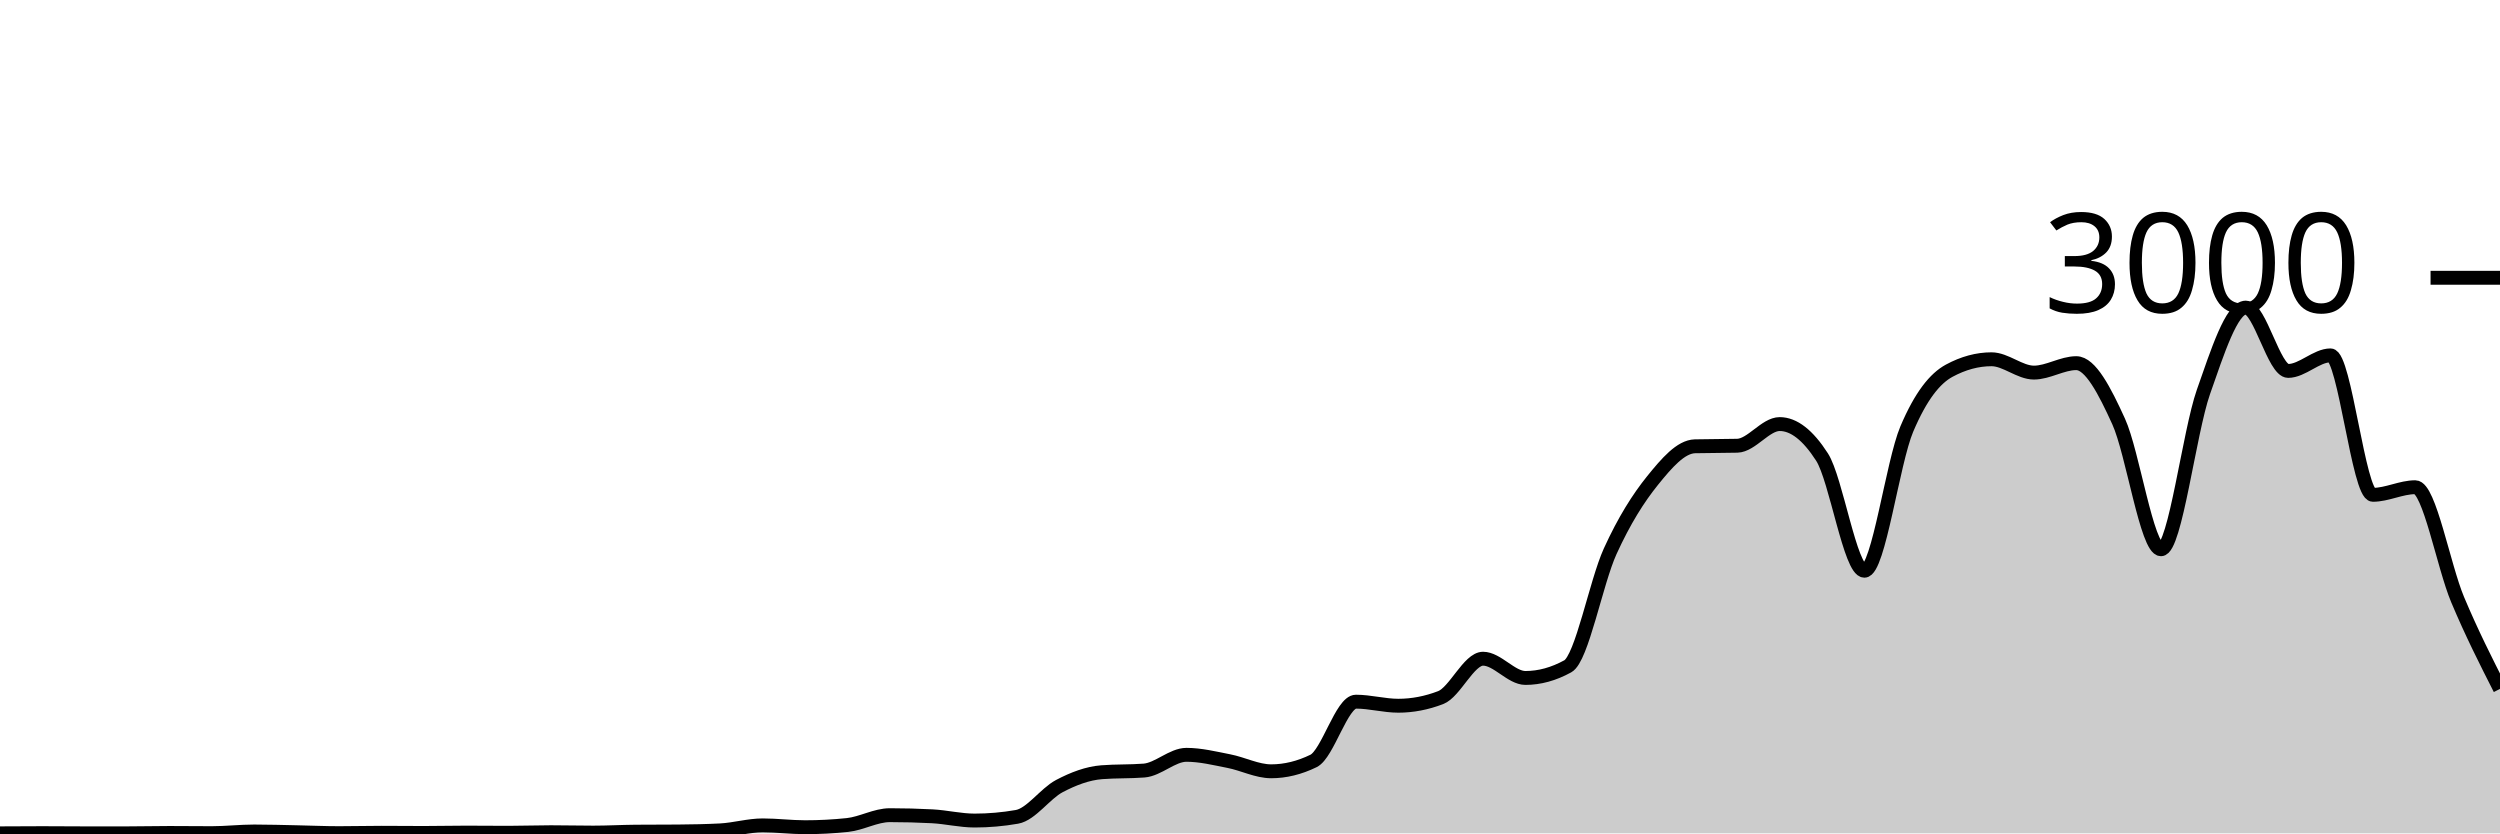
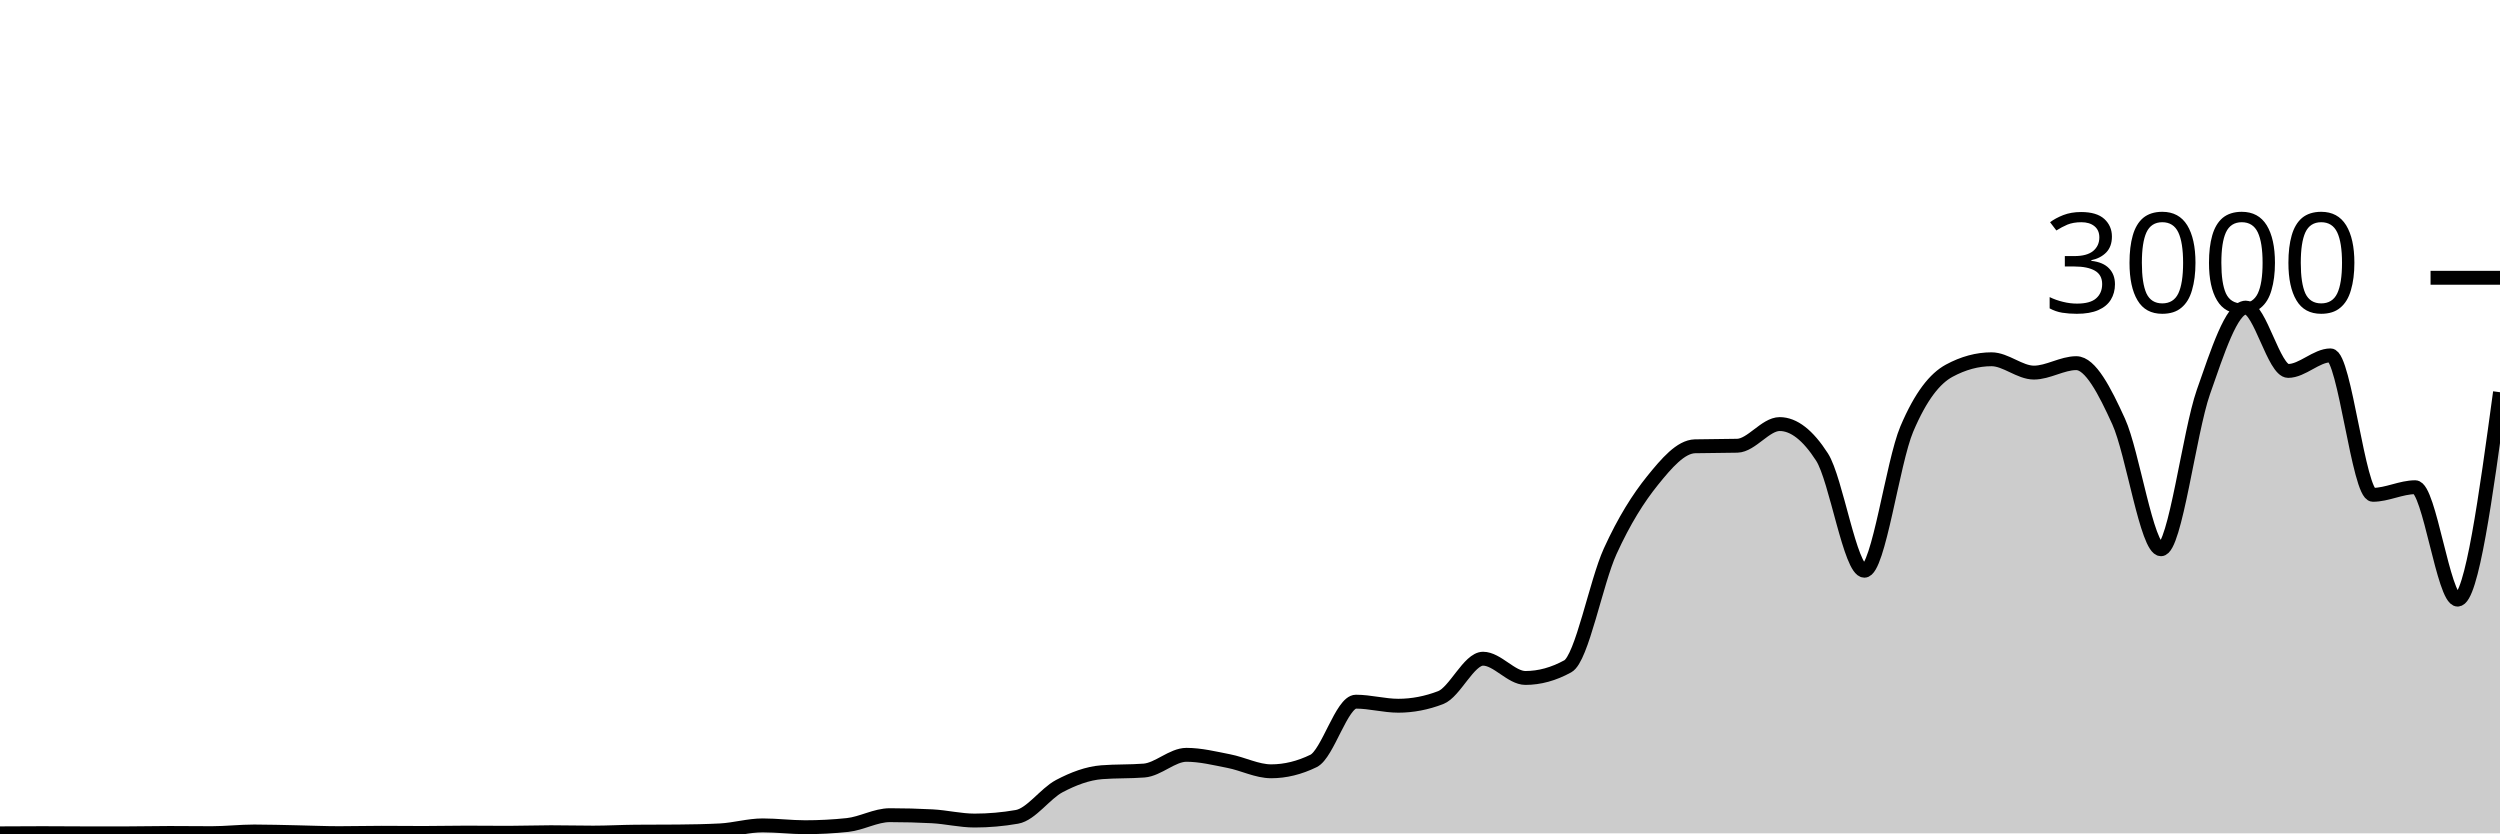
<svg xmlns="http://www.w3.org/2000/svg" viewBox="0 0 180 60">
  <g transform="translate(0,20)">
-     <path class="area" fill="rgba(0, 0, 0, 0.2)" d="M0,40C1.017,39.993,2.034,39.987,3.051,39.987C4.068,39.987,5.085,40,6.102,40C7.119,40,8.136,40,9.153,40C10.169,40,11.186,39.973,12.203,39.973C13.22,39.973,14.237,39.987,15.254,39.987C16.271,39.987,17.288,39.867,18.305,39.867C19.322,39.867,20.339,39.9,21.356,39.92C22.373,39.94,23.39,39.987,24.407,39.987C25.424,39.987,26.441,39.96,27.458,39.96C28.475,39.96,29.492,39.973,30.508,39.973C31.525,39.973,32.542,39.947,33.559,39.947C34.576,39.947,35.593,39.96,36.61,39.96C37.627,39.96,38.644,39.92,39.661,39.92C40.678,39.92,41.695,39.947,42.712,39.947C43.729,39.947,44.746,39.889,45.763,39.88C46.78,39.871,47.797,39.876,48.814,39.867C49.831,39.858,50.847,39.84,51.864,39.787C52.881,39.733,53.898,39.427,54.915,39.427C55.932,39.427,56.949,39.56,57.966,39.56C58.983,39.56,60,39.507,61.017,39.4C62.034,39.293,63.051,38.693,64.068,38.693C65.085,38.693,66.102,38.72,67.119,38.773C68.136,38.827,69.153,39.08,70.169,39.08C71.186,39.08,72.203,38.991,73.22,38.813C74.237,38.636,75.254,37.136,76.271,36.6C77.288,36.064,78.305,35.68,79.322,35.6C80.339,35.52,81.356,35.56,82.373,35.48C83.39,35.4,84.407,34.347,85.424,34.347C86.441,34.347,87.458,34.602,88.475,34.8C89.492,34.998,90.508,35.533,91.525,35.533C92.542,35.533,93.559,35.284,94.576,34.787C95.593,34.289,96.61,30.52,97.627,30.52C98.644,30.52,99.661,30.813,100.678,30.813C101.695,30.813,102.712,30.618,103.729,30.227C104.746,29.836,105.763,27.427,106.78,27.427C107.797,27.427,108.814,28.813,109.831,28.813C110.847,28.813,111.864,28.533,112.881,27.973C113.898,27.413,114.915,21.922,115.932,19.693C116.949,17.464,117.966,15.86,118.983,14.6C120,13.34,121.017,12.16,122.034,12.133C123.051,12.107,124.068,12.12,125.085,12.093C126.102,12.067,127.119,10.533,128.136,10.533C129.153,10.533,130.169,11.324,131.186,12.907C132.203,14.489,133.22,21.093,134.237,21.093C135.254,21.093,136.271,13.293,137.288,10.893C138.305,8.493,139.322,7.244,140.339,6.693C141.356,6.142,142.373,5.867,143.39,5.867C144.407,5.867,145.424,6.827,146.441,6.827C147.458,6.827,148.475,6.147,149.492,6.147C150.508,6.147,151.525,8.113,152.542,10.347C153.559,12.58,154.576,19.547,155.593,19.547C156.61,19.547,157.627,11.127,158.644,8.227C159.661,5.327,160.678,2.147,161.695,2.147C162.712,2.147,163.729,6.707,164.746,6.707C165.763,6.707,166.78,5.587,167.797,5.587C168.814,5.587,169.831,15.627,170.847,15.627C171.864,15.627,172.881,15.08,173.898,15.08C174.915,15.08,175.932,20.753,176.949,23.173C177.966,25.593,178.983,27.597,180,29.6L180,40C178.983,40,177.966,40,176.949,40C175.932,40,174.915,40,173.898,40C172.881,40,171.864,40,170.847,40C169.831,40,168.814,40,167.797,40C166.78,40,165.763,40,164.746,40C163.729,40,162.712,40,161.695,40C160.678,40,159.661,40,158.644,40C157.627,40,156.61,40,155.593,40C154.576,40,153.559,40,152.542,40C151.525,40,150.508,40,149.492,40C148.475,40,147.458,40,146.441,40C145.424,40,144.407,40,143.39,40C142.373,40,141.356,40,140.339,40C139.322,40,138.305,40,137.288,40C136.271,40,135.254,40,134.237,40C133.22,40,132.203,40,131.186,40C130.169,40,129.153,40,128.136,40C127.119,40,126.102,40,125.085,40C124.068,40,123.051,40,122.034,40C121.017,40,120,40,118.983,40C117.966,40,116.949,40,115.932,40C114.915,40,113.898,40,112.881,40C111.864,40,110.847,40,109.831,40C108.814,40,107.797,40,106.78,40C105.763,40,104.746,40,103.729,40C102.712,40,101.695,40,100.678,40C99.661,40,98.644,40,97.627,40C96.61,40,95.593,40,94.576,40C93.559,40,92.542,40,91.525,40C90.508,40,89.492,40,88.475,40C87.458,40,86.441,40,85.424,40C84.407,40,83.39,40,82.373,40C81.356,40,80.339,40,79.322,40C78.305,40,77.288,40,76.271,40C75.254,40,74.237,40,73.22,40C72.203,40,71.186,40,70.169,40C69.153,40,68.136,40,67.119,40C66.102,40,65.085,40,64.068,40C63.051,40,62.034,40,61.017,40C60,40,58.983,40,57.966,40C56.949,40,55.932,40,54.915,40C53.898,40,52.881,40,51.864,40C50.847,40,49.831,40,48.814,40C47.797,40,46.78,40,45.763,40C44.746,40,43.729,40,42.712,40C41.695,40,40.678,40,39.661,40C38.644,40,37.627,40,36.61,40C35.593,40,34.576,40,33.559,40C32.542,40,31.525,40,30.508,40C29.492,40,28.475,40,27.458,40C26.441,40,25.424,40,24.407,40C23.39,40,22.373,40,21.356,40C20.339,40,19.322,40,18.305,40C17.288,40,16.271,40,15.254,40C14.237,40,13.22,40,12.203,40C11.186,40,10.169,40,9.153,40C8.136,40,7.119,40,6.102,40C5.085,40,4.068,40,3.051,40C2.034,40,1.017,40,0,40Z" />
-     <path class="line" stroke="black" fill="none" d="M0,40C1.017,39.993,2.034,39.987,3.051,39.987C4.068,39.987,5.085,40,6.102,40C7.119,40,8.136,40,9.153,40C10.169,40,11.186,39.973,12.203,39.973C13.22,39.973,14.237,39.987,15.254,39.987C16.271,39.987,17.288,39.867,18.305,39.867C19.322,39.867,20.339,39.9,21.356,39.92C22.373,39.94,23.39,39.987,24.407,39.987C25.424,39.987,26.441,39.96,27.458,39.96C28.475,39.96,29.492,39.973,30.508,39.973C31.525,39.973,32.542,39.947,33.559,39.947C34.576,39.947,35.593,39.96,36.61,39.96C37.627,39.96,38.644,39.92,39.661,39.92C40.678,39.92,41.695,39.947,42.712,39.947C43.729,39.947,44.746,39.889,45.763,39.88C46.78,39.871,47.797,39.876,48.814,39.867C49.831,39.858,50.847,39.84,51.864,39.787C52.881,39.733,53.898,39.427,54.915,39.427C55.932,39.427,56.949,39.56,57.966,39.56C58.983,39.56,60,39.507,61.017,39.4C62.034,39.293,63.051,38.693,64.068,38.693C65.085,38.693,66.102,38.72,67.119,38.773C68.136,38.827,69.153,39.08,70.169,39.08C71.186,39.08,72.203,38.991,73.22,38.813C74.237,38.636,75.254,37.136,76.271,36.6C77.288,36.064,78.305,35.68,79.322,35.6C80.339,35.52,81.356,35.56,82.373,35.48C83.39,35.4,84.407,34.347,85.424,34.347C86.441,34.347,87.458,34.602,88.475,34.8C89.492,34.998,90.508,35.533,91.525,35.533C92.542,35.533,93.559,35.284,94.576,34.787C95.593,34.289,96.61,30.52,97.627,30.52C98.644,30.52,99.661,30.813,100.678,30.813C101.695,30.813,102.712,30.618,103.729,30.227C104.746,29.836,105.763,27.427,106.78,27.427C107.797,27.427,108.814,28.813,109.831,28.813C110.847,28.813,111.864,28.533,112.881,27.973C113.898,27.413,114.915,21.922,115.932,19.693C116.949,17.464,117.966,15.86,118.983,14.6C120,13.34,121.017,12.16,122.034,12.133C123.051,12.107,124.068,12.12,125.085,12.093C126.102,12.067,127.119,10.533,128.136,10.533C129.153,10.533,130.169,11.324,131.186,12.907C132.203,14.489,133.22,21.093,134.237,21.093C135.254,21.093,136.271,13.293,137.288,10.893C138.305,8.493,139.322,7.244,140.339,6.693C141.356,6.142,142.373,5.867,143.39,5.867C144.407,5.867,145.424,6.827,146.441,6.827C147.458,6.827,148.475,6.147,149.492,6.147C150.508,6.147,151.525,8.113,152.542,10.347C153.559,12.58,154.576,19.547,155.593,19.547C156.61,19.547,157.627,11.127,158.644,8.227C159.661,5.327,160.678,2.147,161.695,2.147C162.712,2.147,163.729,6.707,164.746,6.707C165.763,6.707,166.78,5.587,167.797,5.587C168.814,5.587,169.831,15.627,170.847,15.627C171.864,15.627,172.881,15.08,173.898,15.08C174.915,15.08,175.932,20.753,176.949,23.173C177.966,25.593,178.983,27.597,180,29.6" />
+     <path class="area" fill="rgba(0, 0, 0, 0.2)" d="M0,40C1.017,39.993,2.034,39.987,3.051,39.987C4.068,39.987,5.085,40,6.102,40C7.119,40,8.136,40,9.153,40C10.169,40,11.186,39.973,12.203,39.973C13.22,39.973,14.237,39.987,15.254,39.987C16.271,39.987,17.288,39.867,18.305,39.867C19.322,39.867,20.339,39.9,21.356,39.92C22.373,39.94,23.39,39.987,24.407,39.987C25.424,39.987,26.441,39.96,27.458,39.96C28.475,39.96,29.492,39.973,30.508,39.973C31.525,39.973,32.542,39.947,33.559,39.947C34.576,39.947,35.593,39.96,36.61,39.96C37.627,39.96,38.644,39.92,39.661,39.92C40.678,39.92,41.695,39.947,42.712,39.947C43.729,39.947,44.746,39.889,45.763,39.88C46.78,39.871,47.797,39.876,48.814,39.867C49.831,39.858,50.847,39.84,51.864,39.787C52.881,39.733,53.898,39.427,54.915,39.427C55.932,39.427,56.949,39.56,57.966,39.56C58.983,39.56,60,39.507,61.017,39.4C62.034,39.293,63.051,38.693,64.068,38.693C65.085,38.693,66.102,38.72,67.119,38.773C68.136,38.827,69.153,39.08,70.169,39.08C71.186,39.08,72.203,38.991,73.22,38.813C74.237,38.636,75.254,37.136,76.271,36.6C77.288,36.064,78.305,35.68,79.322,35.6C80.339,35.52,81.356,35.56,82.373,35.48C83.39,35.4,84.407,34.347,85.424,34.347C86.441,34.347,87.458,34.602,88.475,34.8C89.492,34.998,90.508,35.533,91.525,35.533C92.542,35.533,93.559,35.284,94.576,34.787C95.593,34.289,96.61,30.52,97.627,30.52C98.644,30.52,99.661,30.813,100.678,30.813C101.695,30.813,102.712,30.618,103.729,30.227C104.746,29.836,105.763,27.427,106.78,27.427C107.797,27.427,108.814,28.813,109.831,28.813C110.847,28.813,111.864,28.533,112.881,27.973C113.898,27.413,114.915,21.922,115.932,19.693C116.949,17.464,117.966,15.86,118.983,14.6C120,13.34,121.017,12.16,122.034,12.133C123.051,12.107,124.068,12.12,125.085,12.093C126.102,12.067,127.119,10.533,128.136,10.533C129.153,10.533,130.169,11.324,131.186,12.907C132.203,14.489,133.22,21.093,134.237,21.093C135.254,21.093,136.271,13.293,137.288,10.893C138.305,8.493,139.322,7.244,140.339,6.693C141.356,6.142,142.373,5.867,143.39,5.867C144.407,5.867,145.424,6.827,146.441,6.827C147.458,6.827,148.475,6.147,149.492,6.147C150.508,6.147,151.525,8.113,152.542,10.347C153.559,12.58,154.576,19.547,155.593,19.547C156.61,19.547,157.627,11.127,158.644,8.227C159.661,5.327,160.678,2.147,161.695,2.147C162.712,2.147,163.729,6.707,164.746,6.707C165.763,6.707,166.78,5.587,167.797,5.587C168.814,5.587,169.831,15.627,170.847,15.627C171.864,15.627,172.881,15.08,173.898,15.08C174.915,15.08,175.932,23.173,176.949,23.173C177.966,23.173,178.983,15.707,180,8.24L180,40C178.983,40,177.966,40,176.949,40C175.932,40,174.915,40,173.898,40C172.881,40,171.864,40,170.847,40C169.831,40,168.814,40,167.797,40C166.78,40,165.763,40,164.746,40C163.729,40,162.712,40,161.695,40C160.678,40,159.661,40,158.644,40C157.627,40,156.61,40,155.593,40C154.576,40,153.559,40,152.542,40C151.525,40,150.508,40,149.492,40C148.475,40,147.458,40,146.441,40C145.424,40,144.407,40,143.39,40C142.373,40,141.356,40,140.339,40C139.322,40,138.305,40,137.288,40C136.271,40,135.254,40,134.237,40C133.22,40,132.203,40,131.186,40C130.169,40,129.153,40,128.136,40C127.119,40,126.102,40,125.085,40C124.068,40,123.051,40,122.034,40C121.017,40,120,40,118.983,40C117.966,40,116.949,40,115.932,40C114.915,40,113.898,40,112.881,40C111.864,40,110.847,40,109.831,40C108.814,40,107.797,40,106.78,40C105.763,40,104.746,40,103.729,40C102.712,40,101.695,40,100.678,40C99.661,40,98.644,40,97.627,40C96.61,40,95.593,40,94.576,40C93.559,40,92.542,40,91.525,40C90.508,40,89.492,40,88.475,40C87.458,40,86.441,40,85.424,40C84.407,40,83.39,40,82.373,40C81.356,40,80.339,40,79.322,40C78.305,40,77.288,40,76.271,40C75.254,40,74.237,40,73.22,40C72.203,40,71.186,40,70.169,40C69.153,40,68.136,40,67.119,40C66.102,40,65.085,40,64.068,40C63.051,40,62.034,40,61.017,40C60,40,58.983,40,57.966,40C56.949,40,55.932,40,54.915,40C53.898,40,52.881,40,51.864,40C50.847,40,49.831,40,48.814,40C47.797,40,46.78,40,45.763,40C44.746,40,43.729,40,42.712,40C41.695,40,40.678,40,39.661,40C38.644,40,37.627,40,36.61,40C35.593,40,34.576,40,33.559,40C32.542,40,31.525,40,30.508,40C29.492,40,28.475,40,27.458,40C26.441,40,25.424,40,24.407,40C23.39,40,22.373,40,21.356,40C20.339,40,19.322,40,18.305,40C17.288,40,16.271,40,15.254,40C14.237,40,13.22,40,12.203,40C11.186,40,10.169,40,9.153,40C8.136,40,7.119,40,6.102,40C5.085,40,4.068,40,3.051,40C2.034,40,1.017,40,0,40Z" />
+     <path class="line" stroke="black" fill="none" d="M0,40C1.017,39.993,2.034,39.987,3.051,39.987C4.068,39.987,5.085,40,6.102,40C7.119,40,8.136,40,9.153,40C10.169,40,11.186,39.973,12.203,39.973C13.22,39.973,14.237,39.987,15.254,39.987C16.271,39.987,17.288,39.867,18.305,39.867C19.322,39.867,20.339,39.9,21.356,39.92C22.373,39.94,23.39,39.987,24.407,39.987C25.424,39.987,26.441,39.96,27.458,39.96C28.475,39.96,29.492,39.973,30.508,39.973C31.525,39.973,32.542,39.947,33.559,39.947C34.576,39.947,35.593,39.96,36.61,39.96C37.627,39.96,38.644,39.92,39.661,39.92C40.678,39.92,41.695,39.947,42.712,39.947C43.729,39.947,44.746,39.889,45.763,39.88C46.78,39.871,47.797,39.876,48.814,39.867C49.831,39.858,50.847,39.84,51.864,39.787C52.881,39.733,53.898,39.427,54.915,39.427C55.932,39.427,56.949,39.56,57.966,39.56C58.983,39.56,60,39.507,61.017,39.4C62.034,39.293,63.051,38.693,64.068,38.693C65.085,38.693,66.102,38.72,67.119,38.773C68.136,38.827,69.153,39.08,70.169,39.08C71.186,39.08,72.203,38.991,73.22,38.813C74.237,38.636,75.254,37.136,76.271,36.6C77.288,36.064,78.305,35.68,79.322,35.6C80.339,35.52,81.356,35.56,82.373,35.48C83.39,35.4,84.407,34.347,85.424,34.347C86.441,34.347,87.458,34.602,88.475,34.8C89.492,34.998,90.508,35.533,91.525,35.533C92.542,35.533,93.559,35.284,94.576,34.787C95.593,34.289,96.61,30.52,97.627,30.52C98.644,30.52,99.661,30.813,100.678,30.813C101.695,30.813,102.712,30.618,103.729,30.227C104.746,29.836,105.763,27.427,106.78,27.427C107.797,27.427,108.814,28.813,109.831,28.813C110.847,28.813,111.864,28.533,112.881,27.973C113.898,27.413,114.915,21.922,115.932,19.693C116.949,17.464,117.966,15.86,118.983,14.6C120,13.34,121.017,12.16,122.034,12.133C123.051,12.107,124.068,12.12,125.085,12.093C126.102,12.067,127.119,10.533,128.136,10.533C129.153,10.533,130.169,11.324,131.186,12.907C132.203,14.489,133.22,21.093,134.237,21.093C135.254,21.093,136.271,13.293,137.288,10.893C138.305,8.493,139.322,7.244,140.339,6.693C141.356,6.142,142.373,5.867,143.39,5.867C144.407,5.867,145.424,6.827,146.441,6.827C147.458,6.827,148.475,6.147,149.492,6.147C150.508,6.147,151.525,8.113,152.542,10.347C153.559,12.58,154.576,19.547,155.593,19.547C156.61,19.547,157.627,11.127,158.644,8.227C159.661,5.327,160.678,2.147,161.695,2.147C162.712,2.147,163.729,6.707,164.746,6.707C165.763,6.707,166.78,5.587,167.797,5.587C168.814,5.587,169.831,15.627,170.847,15.627C171.864,15.627,172.881,15.08,173.898,15.08C174.915,15.08,175.932,23.173,176.949,23.173C177.966,23.173,178.983,15.707,180,8.24" />
    <path class="axis-ceiling" stroke-width="1" stroke="black" fill="none" d="M175,0L180,0" />
    <text class="axis-ceiling-label" font-family="sans-serif" text-anchor="end" font-size="10px" x="170" y="2.5">3000</text>
  </g>
</svg>
